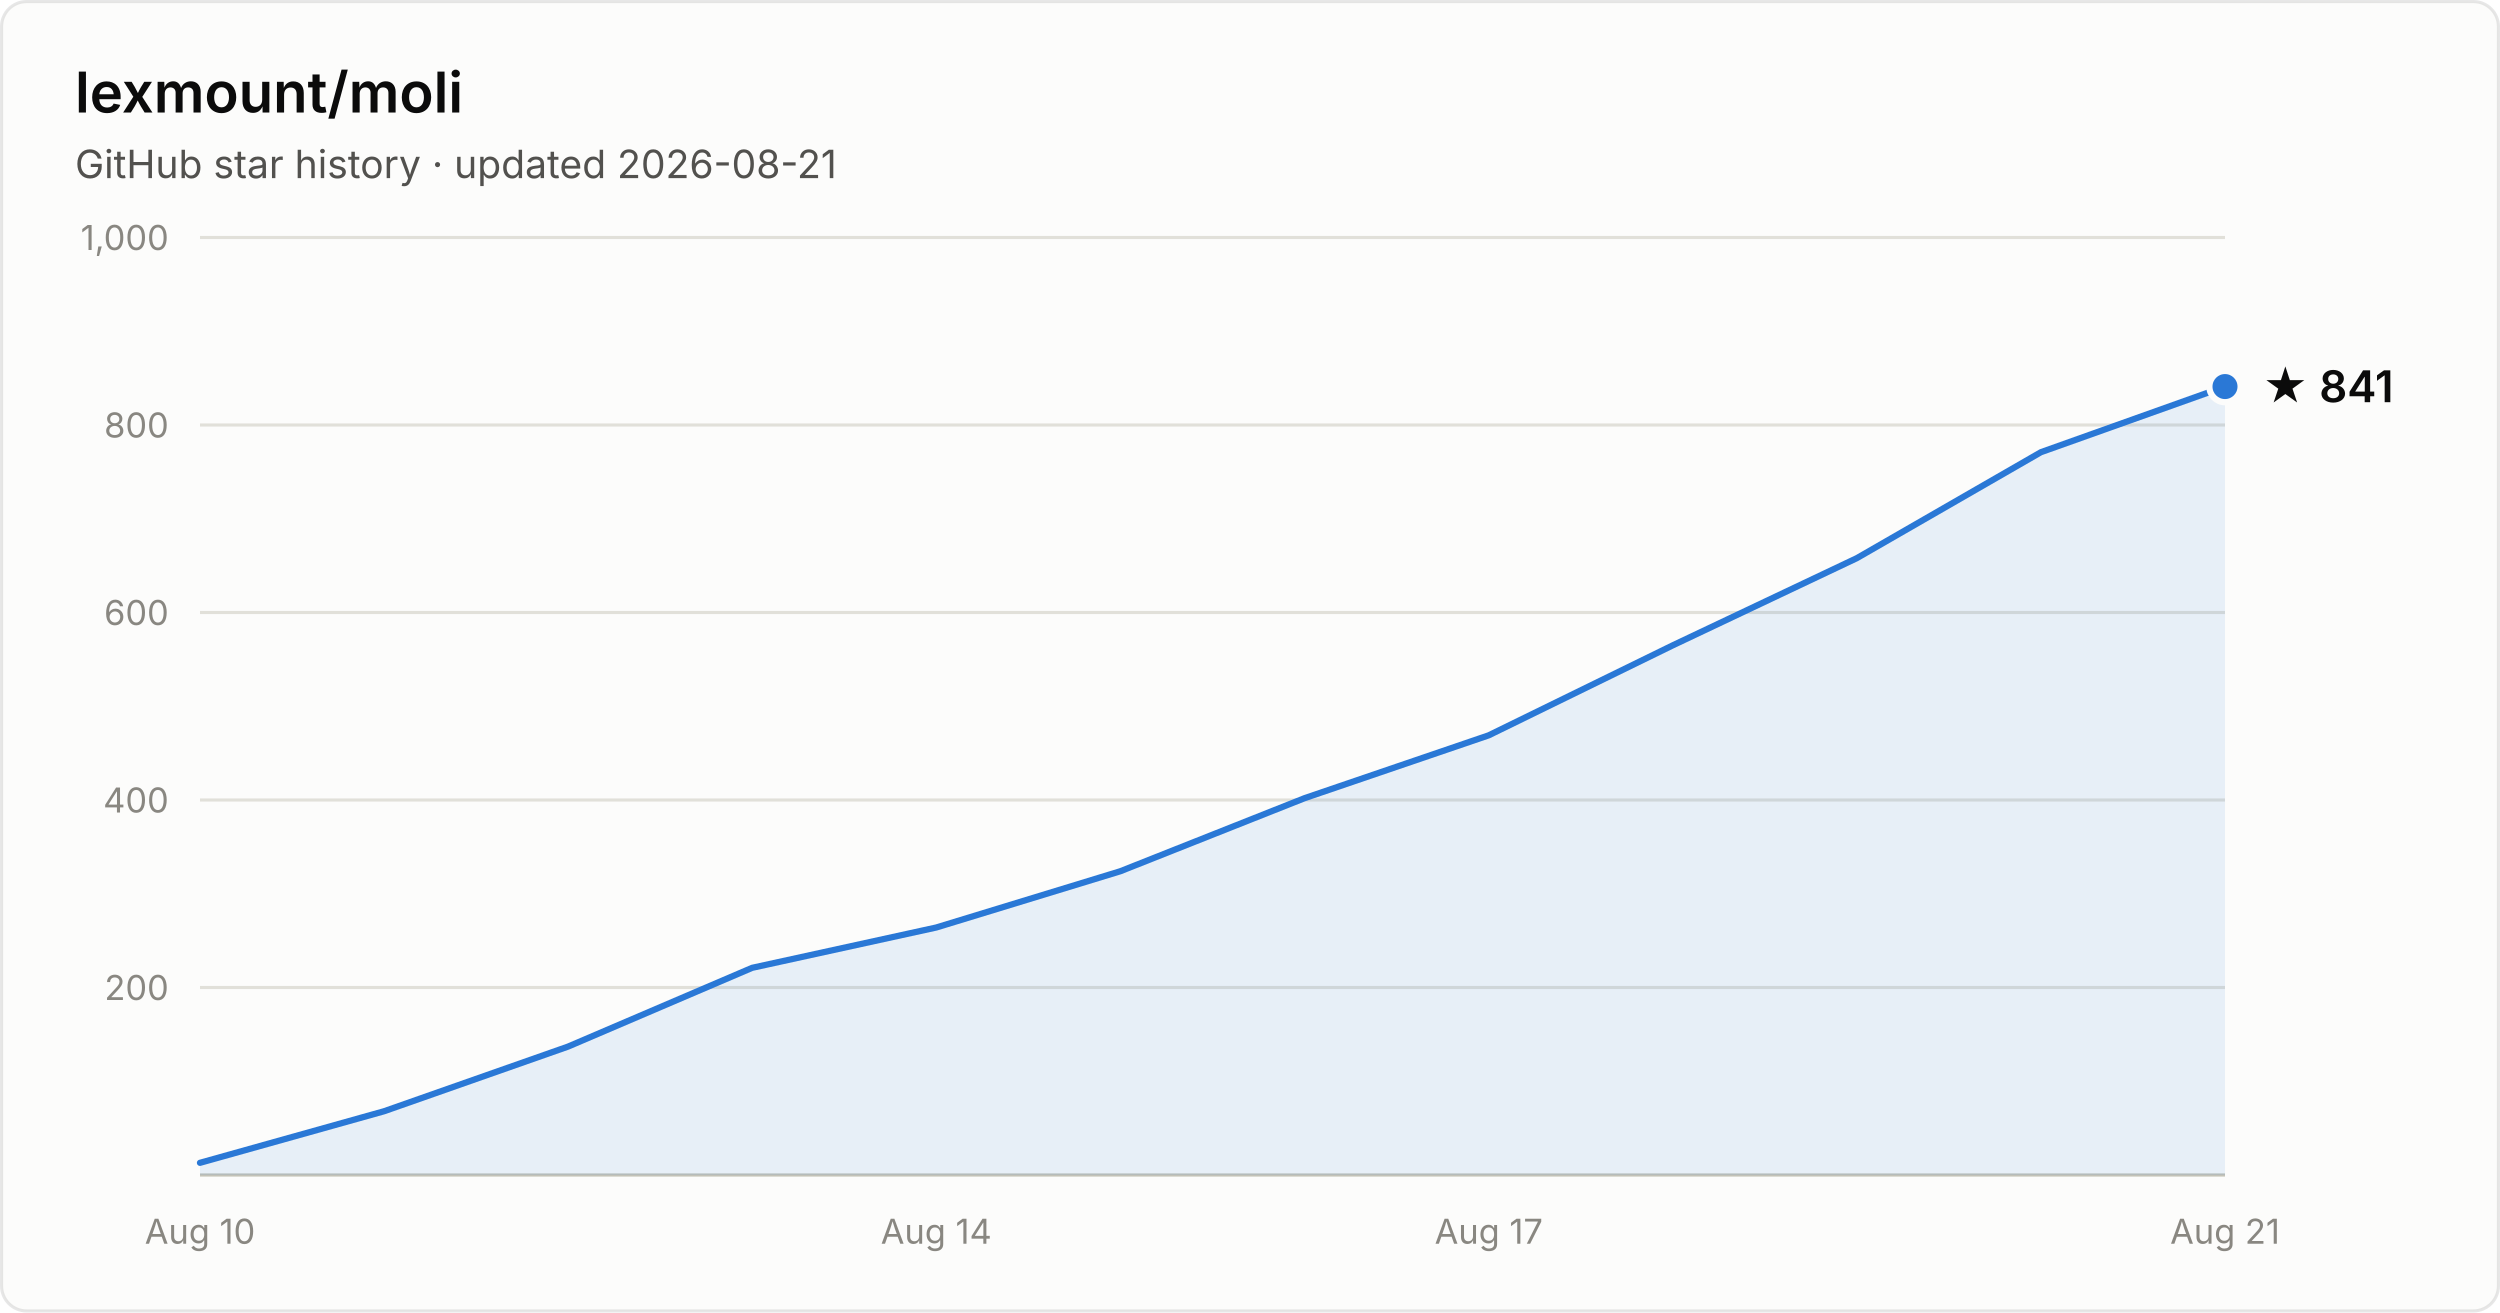
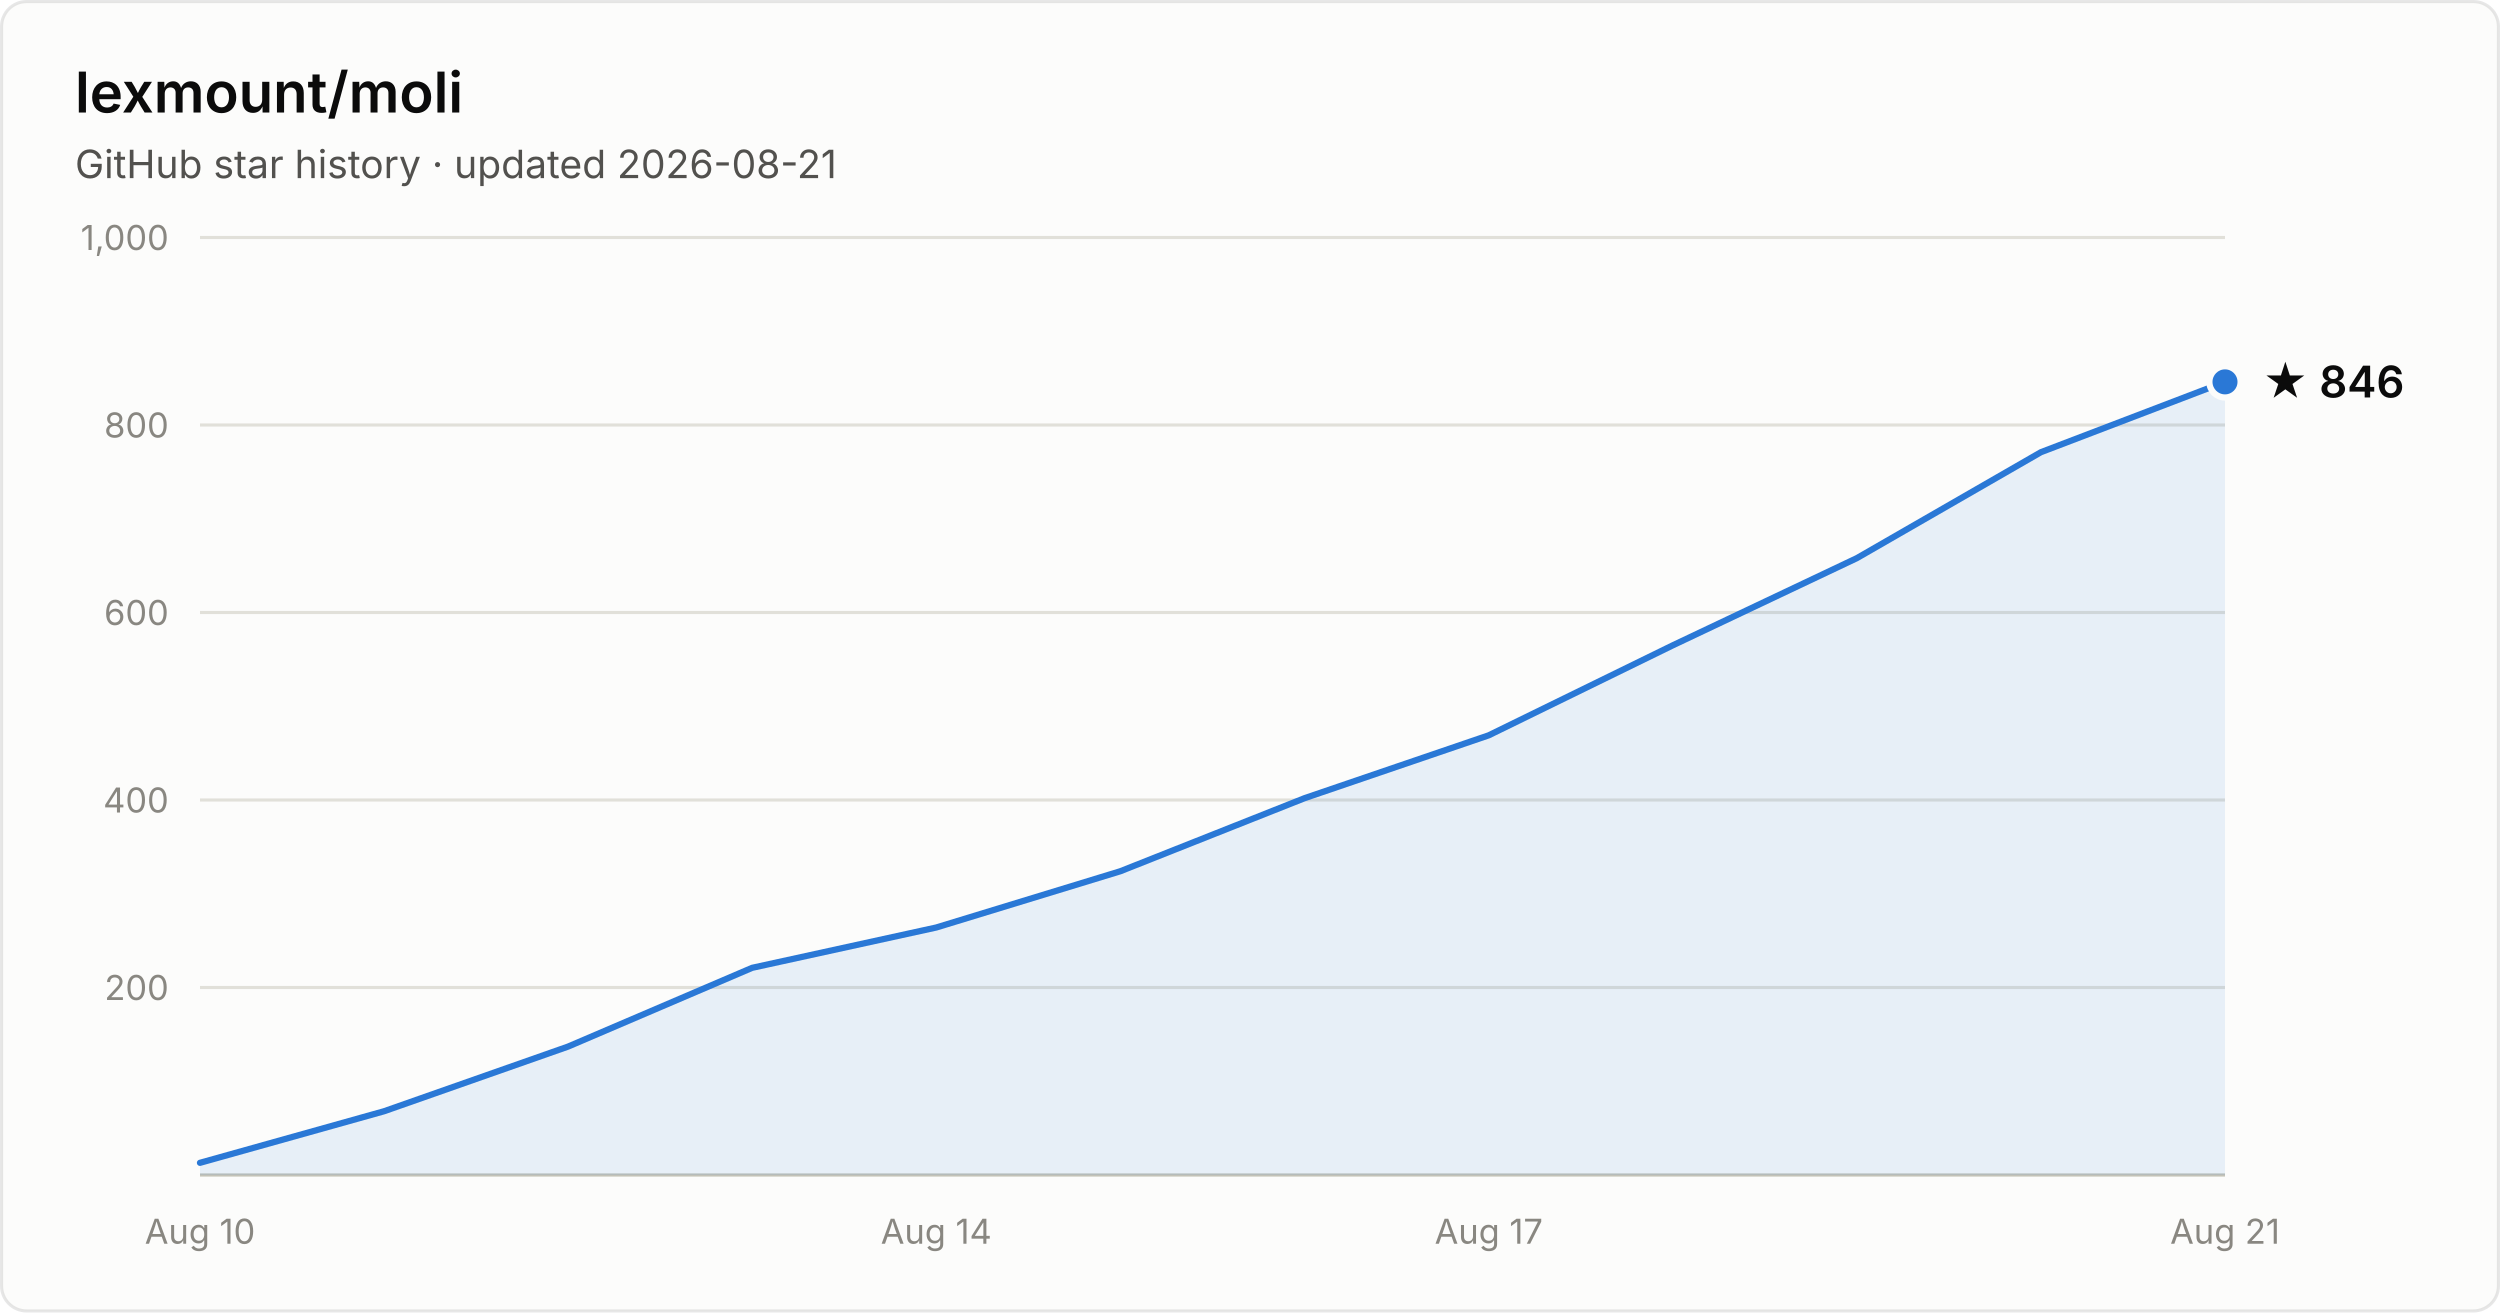
- <svg xmlns="http://www.w3.org/2000/svg" width="800" height="420" viewBox="0 0 800 420" font-family="system-ui, -apple-system, Segoe UI, sans-serif" role="img" aria-label="Star history of lexmount/moli: 841 stars as of 2026-08-21">
+ <svg xmlns="http://www.w3.org/2000/svg" width="800" height="420" viewBox="0 0 800 420" font-family="system-ui, -apple-system, Segoe UI, sans-serif" role="img" aria-label="Star history of lexmount/moli: 846 stars as of 2026-08-21">
  <rect x="0.5" y="0.5" width="799" height="419" rx="8" fill="#fcfcfb" stroke="rgba(11,11,11,0.10)" />
  <text x="24" y="36" fill="#0b0b0b" font-size="18" font-weight="600">lexmount/moli</text>
  <text x="24" y="57" fill="#52514e" font-size="12.5">GitHub star history · updated 2026-08-21</text>
  <line x1="64" y1="316.0" x2="712" y2="316.0" stroke="#e1e0d9" stroke-width="1" />
  <text x="54" y="320.0" text-anchor="end" fill="#898781" font-size="11" style="font-variant-numeric:tabular-nums">200</text>
  <line x1="64" y1="256.0" x2="712" y2="256.0" stroke="#e1e0d9" stroke-width="1" />
  <text x="54" y="260.0" text-anchor="end" fill="#898781" font-size="11" style="font-variant-numeric:tabular-nums">400</text>
  <line x1="64" y1="196.0" x2="712" y2="196.0" stroke="#e1e0d9" stroke-width="1" />
  <text x="54" y="200.0" text-anchor="end" fill="#898781" font-size="11" style="font-variant-numeric:tabular-nums">600</text>
  <line x1="64" y1="136.0" x2="712" y2="136.0" stroke="#e1e0d9" stroke-width="1" />
  <text x="54" y="140.0" text-anchor="end" fill="#898781" font-size="11" style="font-variant-numeric:tabular-nums">800</text>
  <line x1="64" y1="76.0" x2="712" y2="76.0" stroke="#e1e0d9" stroke-width="1" />
  <text x="54" y="80.0" text-anchor="end" fill="#898781" font-size="11" style="font-variant-numeric:tabular-nums">1,000</text>
  <line x1="64" y1="376" x2="712" y2="376" stroke="#c3c2b7" stroke-width="1" />
  <text x="64.0" y="398" text-anchor="middle" fill="#898781" font-size="11" style="font-variant-numeric:tabular-nums">Aug 10</text>
  <text x="299.6" y="398" text-anchor="middle" fill="#898781" font-size="11" style="font-variant-numeric:tabular-nums">Aug 14</text>
  <text x="476.4" y="398" text-anchor="middle" fill="#898781" font-size="11" style="font-variant-numeric:tabular-nums">Aug 17</text>
  <text x="712.0" y="398" text-anchor="middle" fill="#898781" font-size="11" style="font-variant-numeric:tabular-nums">Aug 21</text>
-   <path d="M64.0 372.1 L122.9 355.6 L181.8 334.9 L240.7 309.7 L299.6 296.8 L358.5 278.8 L417.5 255.4 L476.4 235.3 L535.3 206.5 L594.2 178.6 L653.1 144.7 L712.0 123.7 L712.0 376 L64.0 376 Z" fill="#2a78d6" fill-opacity="0.1" />
-   <path d="M64.0 372.1 L122.9 355.6 L181.8 334.9 L240.7 309.7 L299.6 296.8 L358.5 278.8 L417.5 255.4 L476.4 235.3 L535.3 206.5 L594.2 178.6 L653.1 144.7 L712.0 123.7" fill="none" stroke="#2a78d6" stroke-width="2" stroke-linejoin="round" stroke-linecap="round" />
-   <circle cx="712.0" cy="123.7" r="5" fill="#2a78d6" stroke="#fcfcfb" stroke-width="2" />
-   <text x="724.0" y="128.7" fill="#0b0b0b" font-size="14" font-weight="600">★ 841</text>
+   <path d="M64.0 372.1 L122.9 355.6 L181.8 334.9 L240.7 309.7 L299.6 296.8 L358.5 278.8 L417.5 255.4 L476.4 235.3 L535.3 206.5 L594.2 178.6 L653.1 144.7 L712.0 122.2 L712.0 376 L64.0 376 Z" fill="#2a78d6" fill-opacity="0.1" />
+   <path d="M64.0 372.1 L122.9 355.6 L181.8 334.9 L240.7 309.7 L299.6 296.8 L358.5 278.8 L417.5 255.4 L476.4 235.3 L535.3 206.5 L594.2 178.6 L653.1 144.7 L712.0 122.2" fill="none" stroke="#2a78d6" stroke-width="2" stroke-linejoin="round" stroke-linecap="round" />
+   <circle cx="712.0" cy="122.2" r="5" fill="#2a78d6" stroke="#fcfcfb" stroke-width="2" />
+   <text x="724.0" y="127.2" fill="#0b0b0b" font-size="14" font-weight="600">★ 846</text>
</svg>
